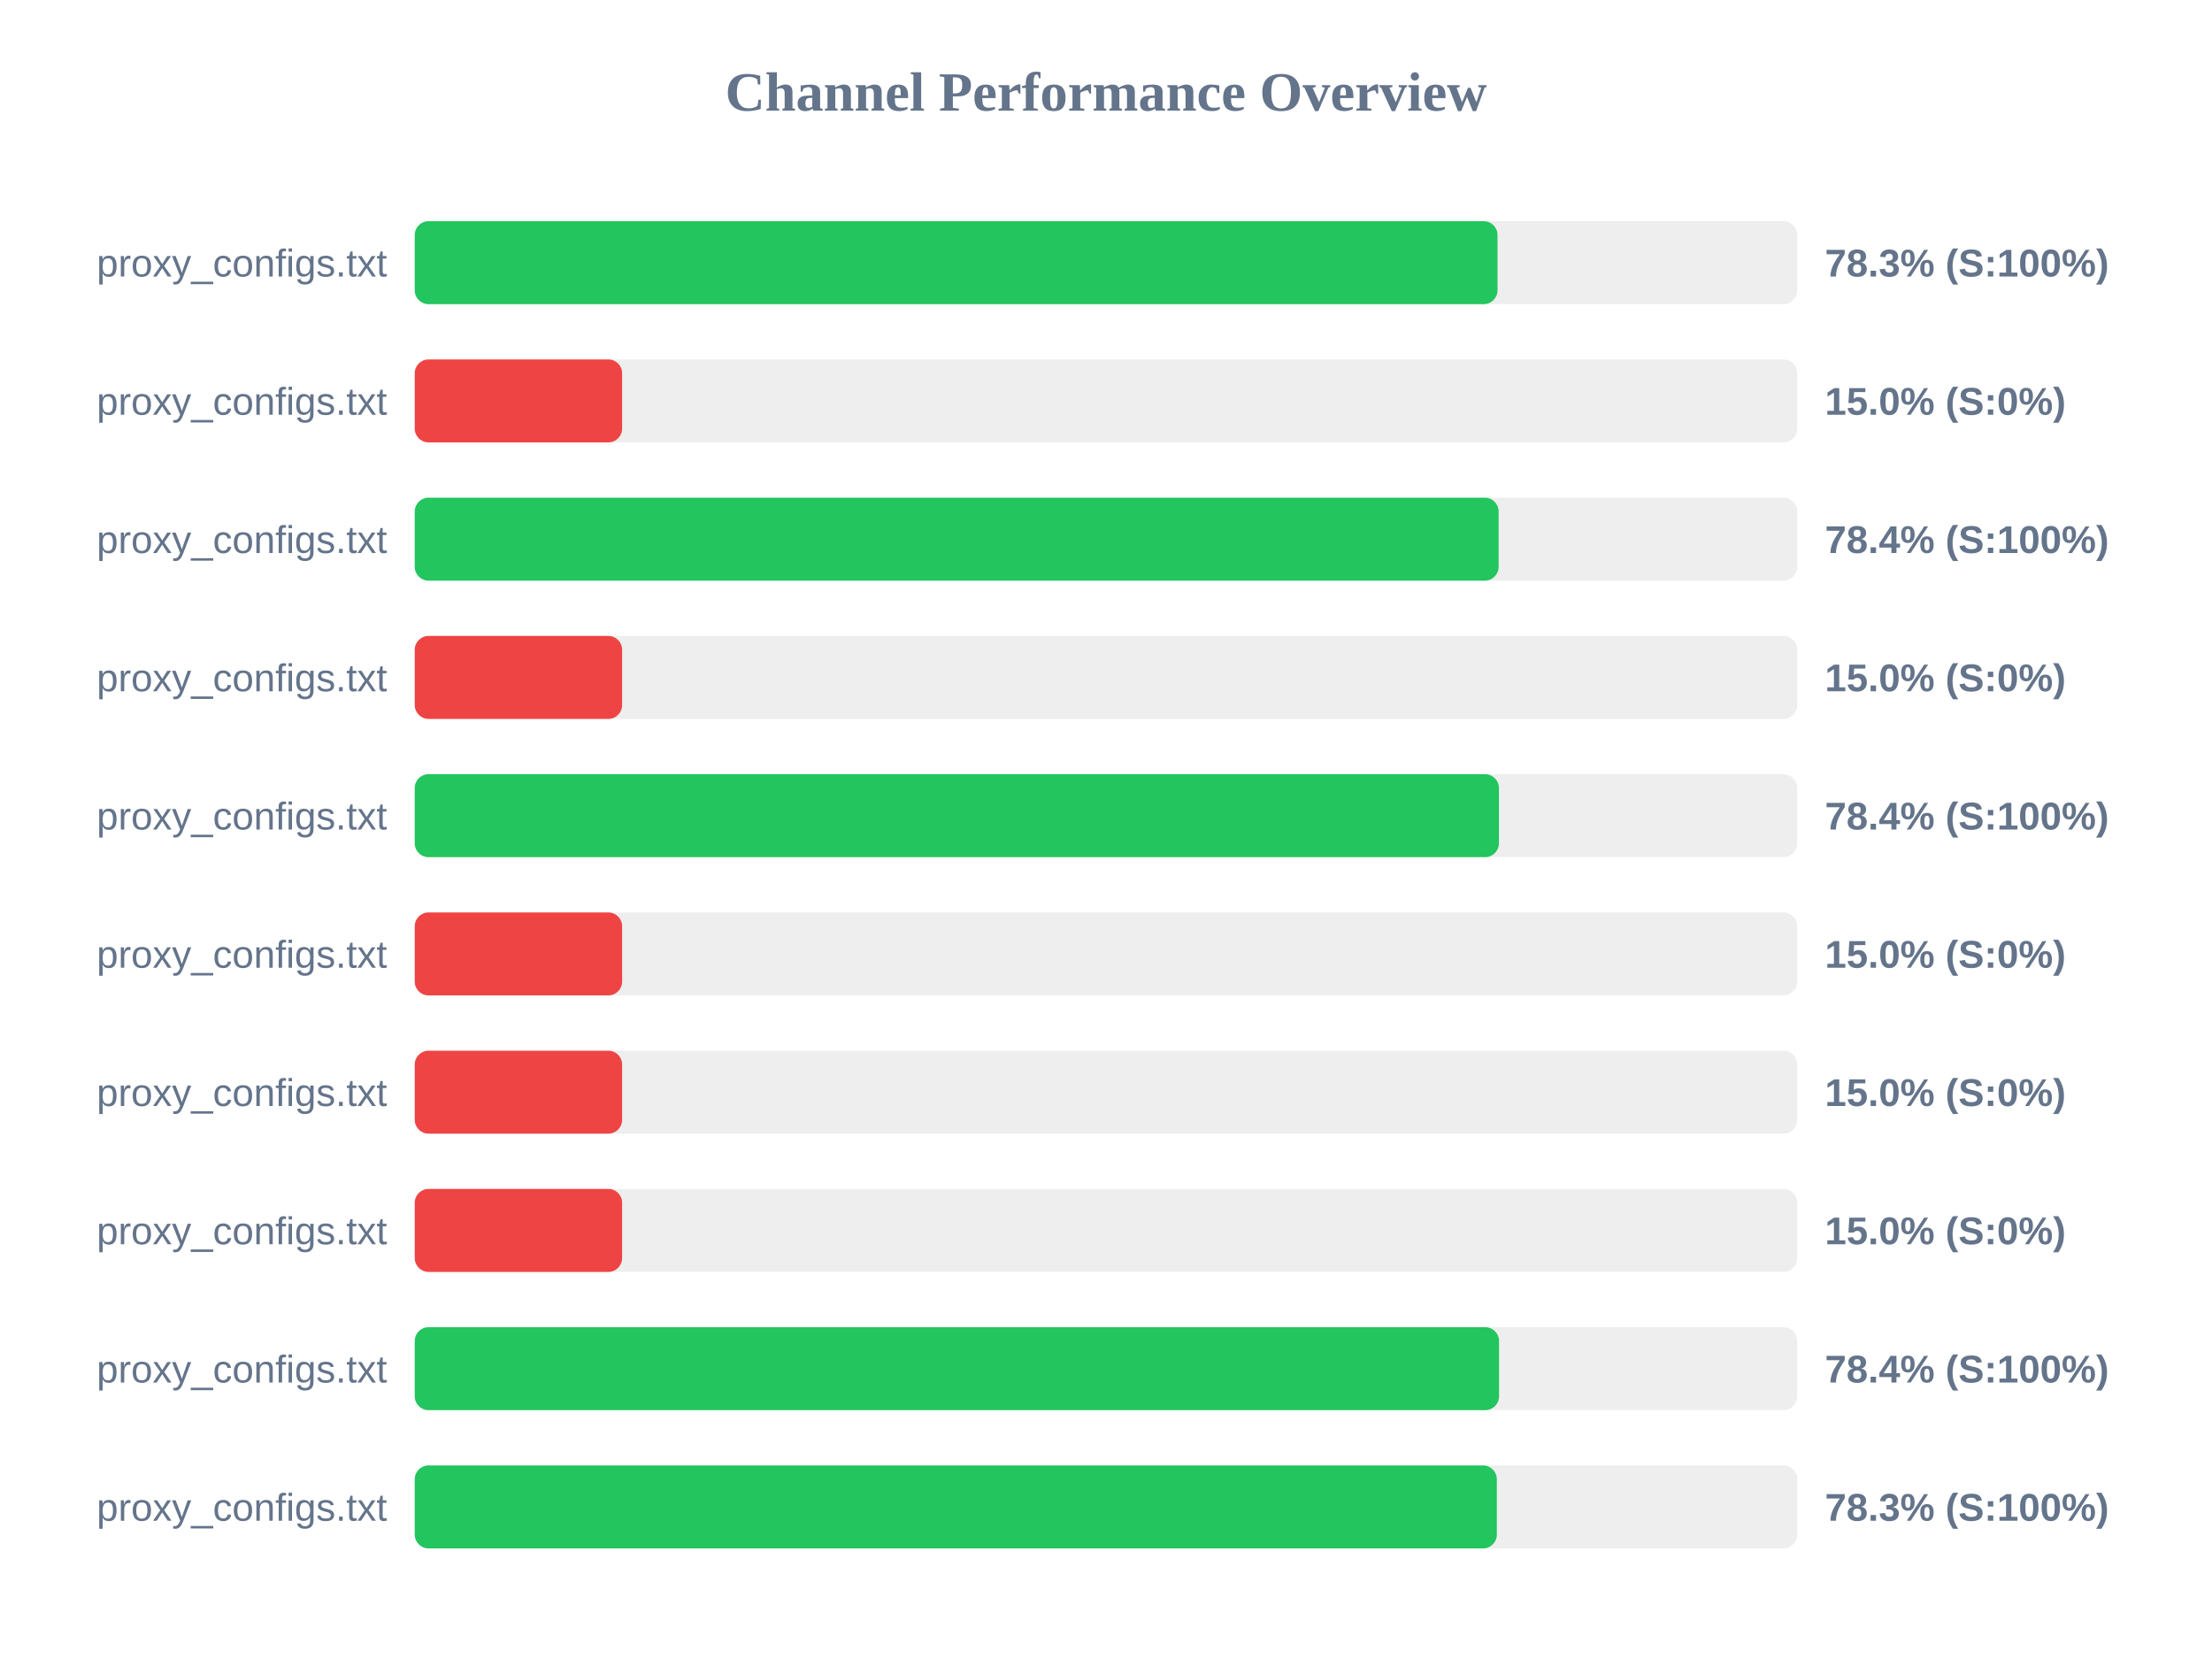
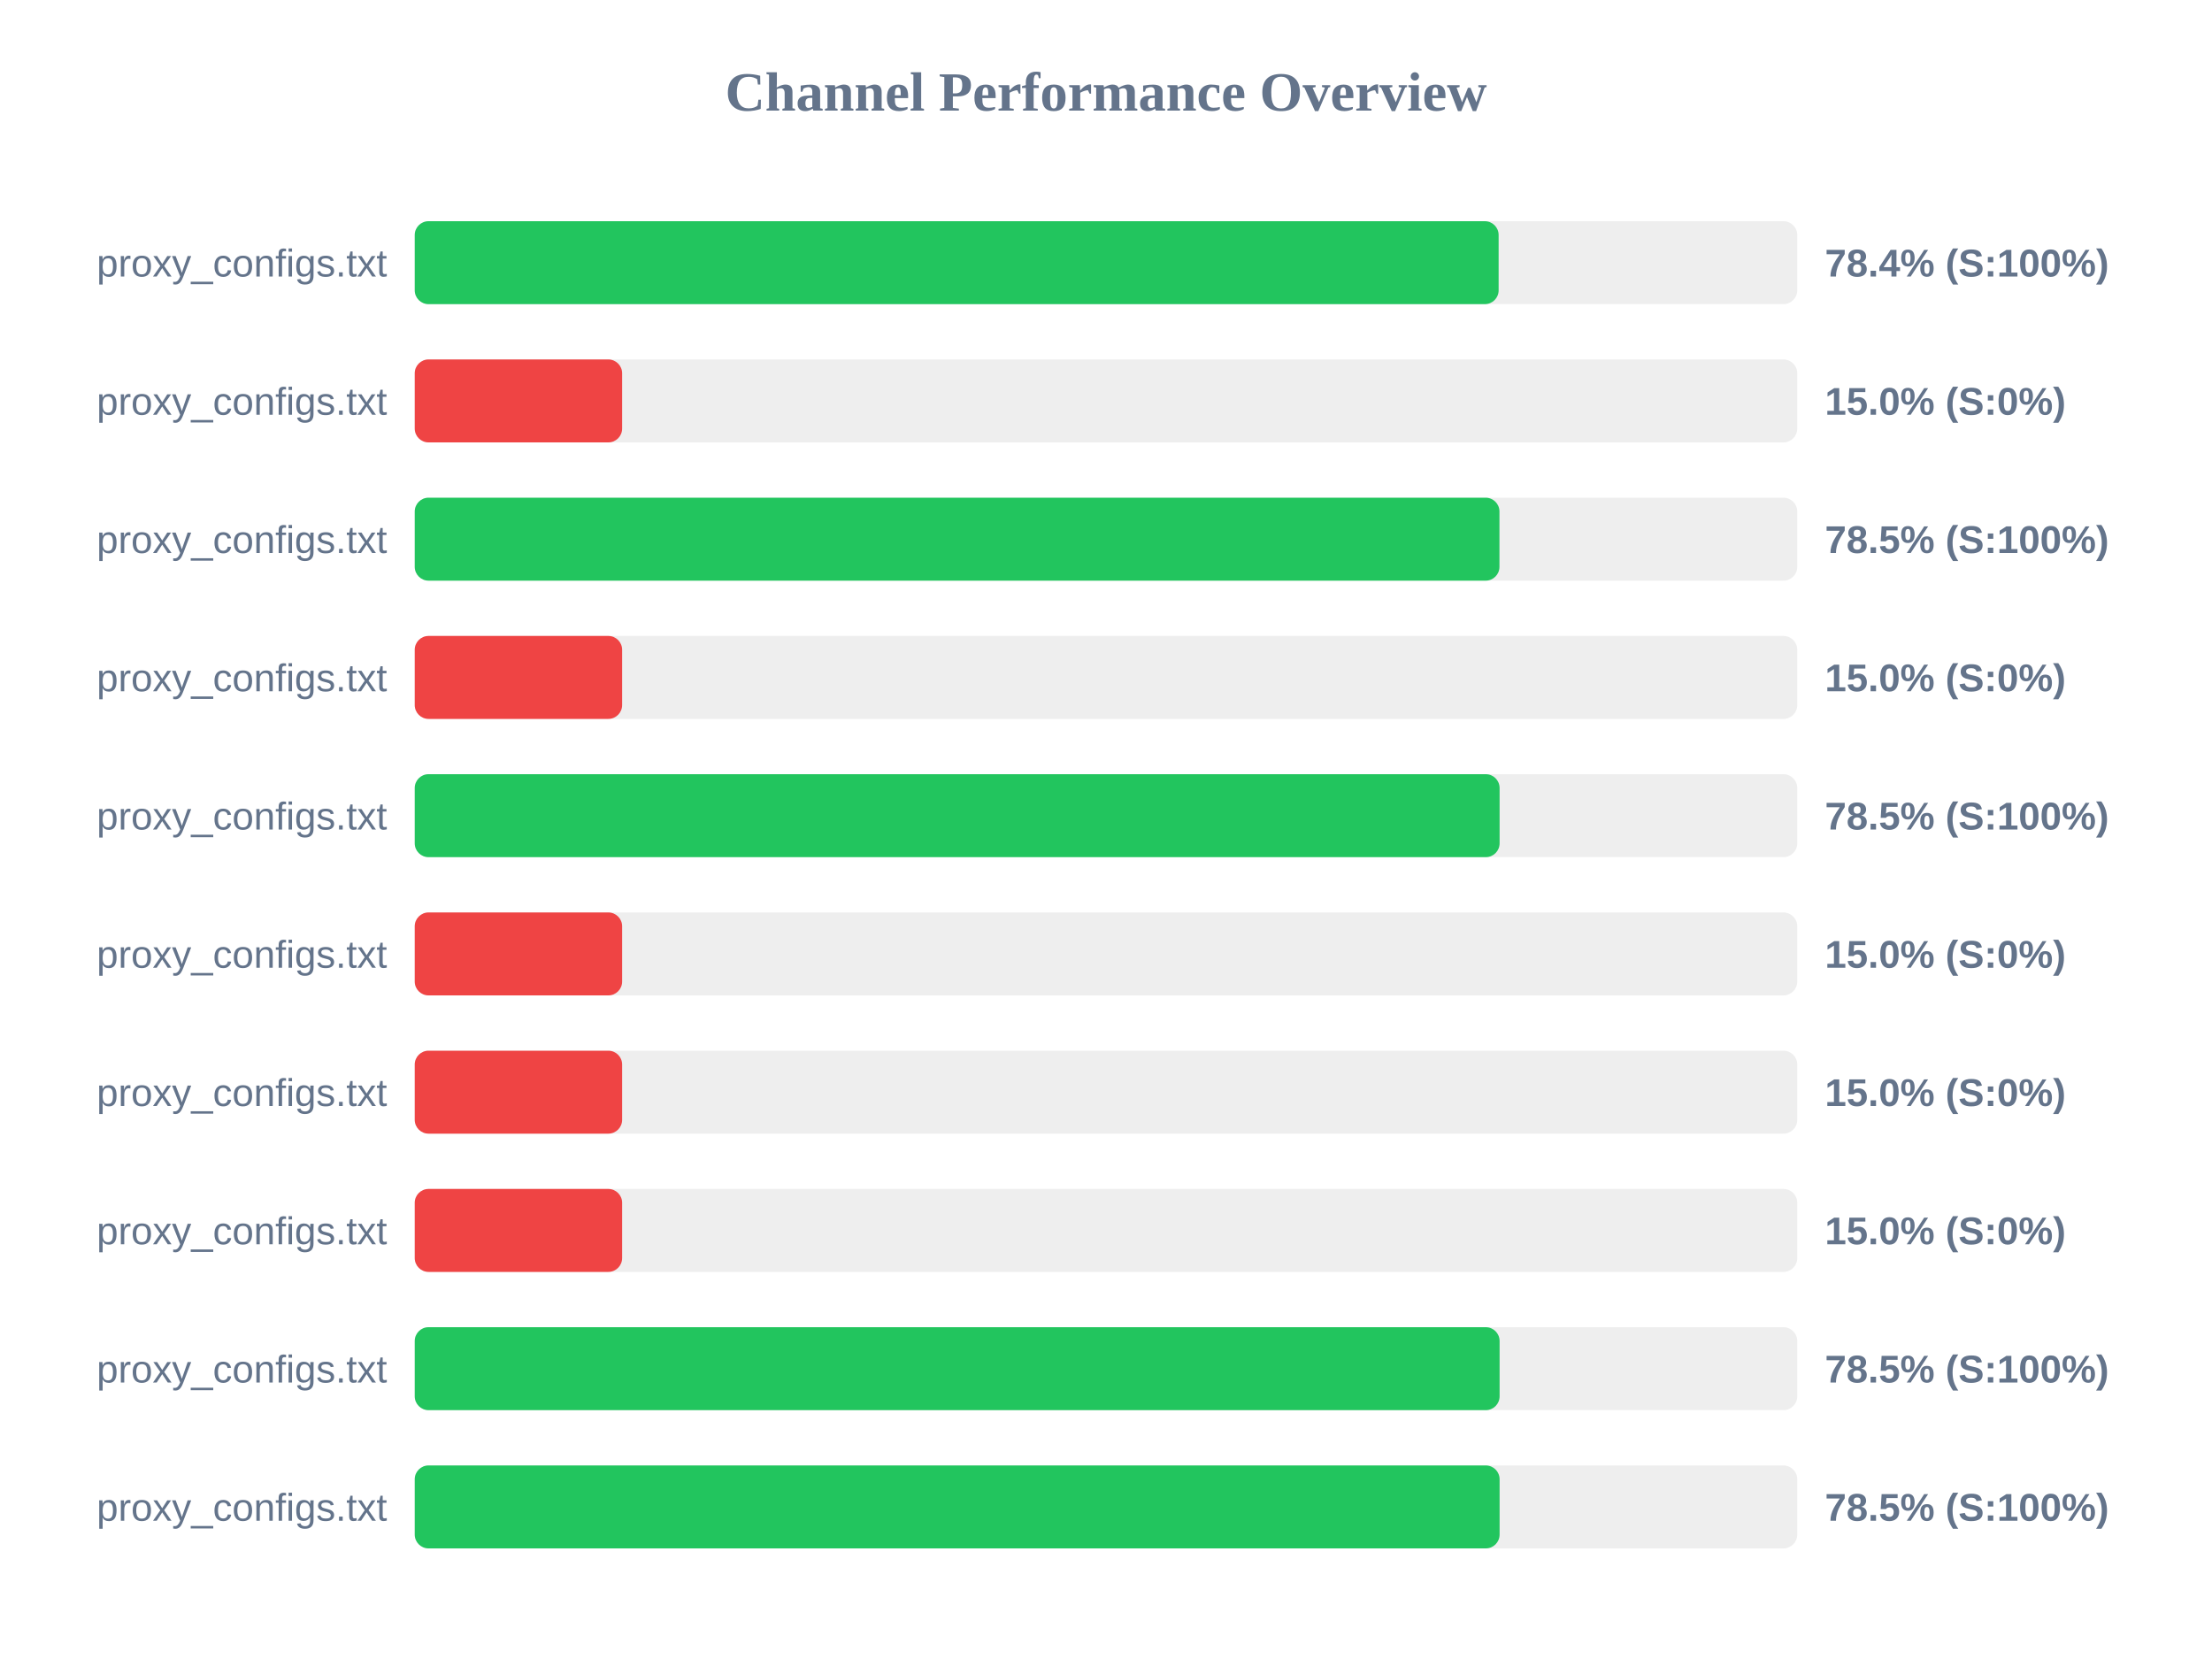
<svg xmlns="http://www.w3.org/2000/svg" width="800" height="600" version="1.1">
  <style>
        .row { font: 14px Arial; fill: #64748b; }
        .score { font: bold 14px Arial; fill: #64748b; }
    </style>
  <text x="400" y="40" text-anchor="middle" font-size="20px" font-weight="bold" fill="#64748b">Channel Performance Overview</text>
  <rect x="150" y="80" width="500" height="30" fill="#eee" rx="5" />
-   <rect x="150" y="80" width="391.6" height="30" fill="#22c55e" rx="5" />
+   <rect x="150" y="80" width="392.0" height="30" fill="#22c55e" rx="5" />
  <text x="140" y="100" text-anchor="end" class="row">proxy_configs.txt</text>
-   <text x="660" y="100" text-anchor="start" class="score">78.3% (S:100%)</text>
+   <text x="660" y="100" text-anchor="start" class="score">78.4% (S:100%)</text>
  <rect x="150" y="130" width="500" height="30" fill="#eee" rx="5" />
  <rect x="150" y="130" width="75.0" height="30" fill="#ef4444" rx="5" />
  <text x="140" y="150" text-anchor="end" class="row">proxy_configs.txt</text>
  <text x="660" y="150" text-anchor="start" class="score">15.0% (S:0%)</text>
  <rect x="150" y="180" width="500" height="30" fill="#eee" rx="5" />
-   <rect x="150" y="180" width="392.0" height="30" fill="#22c55e" rx="5" />
+   <rect x="150" y="180" width="392.3" height="30" fill="#22c55e" rx="5" />
  <text x="140" y="200" text-anchor="end" class="row">proxy_configs.txt</text>
-   <text x="660" y="200" text-anchor="start" class="score">78.4% (S:100%)</text>
+   <text x="660" y="200" text-anchor="start" class="score">78.5% (S:100%)</text>
  <rect x="150" y="230" width="500" height="30" fill="#eee" rx="5" />
  <rect x="150" y="230" width="75.0" height="30" fill="#ef4444" rx="5" />
  <text x="140" y="250" text-anchor="end" class="row">proxy_configs.txt</text>
  <text x="660" y="250" text-anchor="start" class="score">15.0% (S:0%)</text>
  <rect x="150" y="280" width="500" height="30" fill="#eee" rx="5" />
-   <rect x="150" y="280" width="392.1" height="30" fill="#22c55e" rx="5" />
+   <rect x="150" y="280" width="392.35" height="30" fill="#22c55e" rx="5" />
  <text x="140" y="300" text-anchor="end" class="row">proxy_configs.txt</text>
-   <text x="660" y="300" text-anchor="start" class="score">78.4% (S:100%)</text>
+   <text x="660" y="300" text-anchor="start" class="score">78.5% (S:100%)</text>
  <rect x="150" y="330" width="500" height="30" fill="#eee" rx="5" />
  <rect x="150" y="330" width="75.0" height="30" fill="#ef4444" rx="5" />
  <text x="140" y="350" text-anchor="end" class="row">proxy_configs.txt</text>
  <text x="660" y="350" text-anchor="start" class="score">15.0% (S:0%)</text>
  <rect x="150" y="380" width="500" height="30" fill="#eee" rx="5" />
  <rect x="150" y="380" width="75.0" height="30" fill="#ef4444" rx="5" />
  <text x="140" y="400" text-anchor="end" class="row">proxy_configs.txt</text>
  <text x="660" y="400" text-anchor="start" class="score">15.0% (S:0%)</text>
  <rect x="150" y="430" width="500" height="30" fill="#eee" rx="5" />
  <rect x="150" y="430" width="75.0" height="30" fill="#ef4444" rx="5" />
  <text x="140" y="450" text-anchor="end" class="row">proxy_configs.txt</text>
  <text x="660" y="450" text-anchor="start" class="score">15.0% (S:0%)</text>
  <rect x="150" y="480" width="500" height="30" fill="#eee" rx="5" />
-   <rect x="150" y="480" width="392.15" height="30" fill="#22c55e" rx="5" />
+   <rect x="150" y="480" width="392.35" height="30" fill="#22c55e" rx="5" />
  <text x="140" y="500" text-anchor="end" class="row">proxy_configs.txt</text>
-   <text x="660" y="500" text-anchor="start" class="score">78.4% (S:100%)</text>
+   <text x="660" y="500" text-anchor="start" class="score">78.5% (S:100%)</text>
  <rect x="150" y="530" width="500" height="30" fill="#eee" rx="5" />
-   <rect x="150" y="530" width="391.35" height="30" fill="#22c55e" rx="5" />
+   <rect x="150" y="530" width="392.35" height="30" fill="#22c55e" rx="5" />
  <text x="140" y="550" text-anchor="end" class="row">proxy_configs.txt</text>
-   <text x="660" y="550" text-anchor="start" class="score">78.3% (S:100%)</text>
+   <text x="660" y="550" text-anchor="start" class="score">78.5% (S:100%)</text>
</svg>
